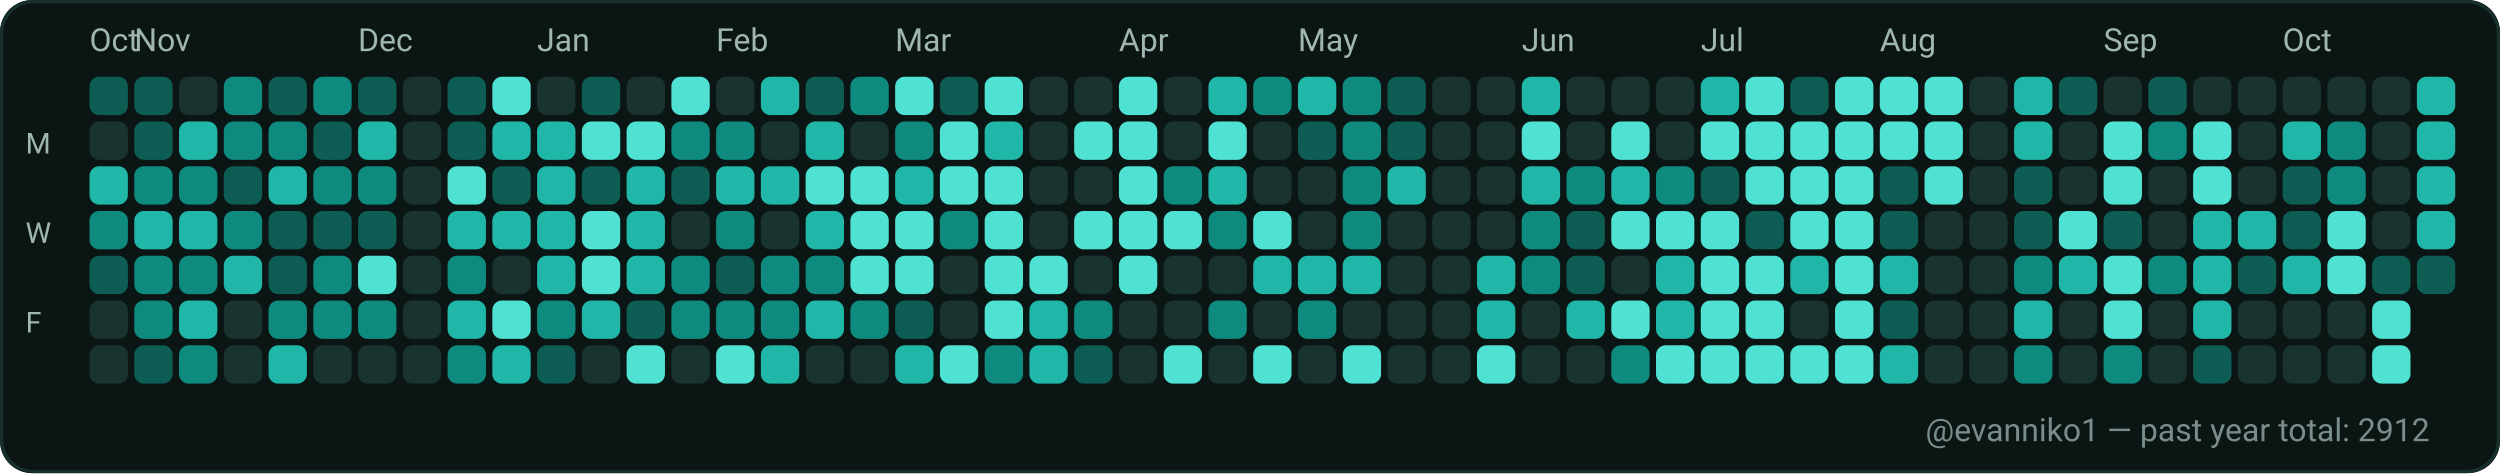
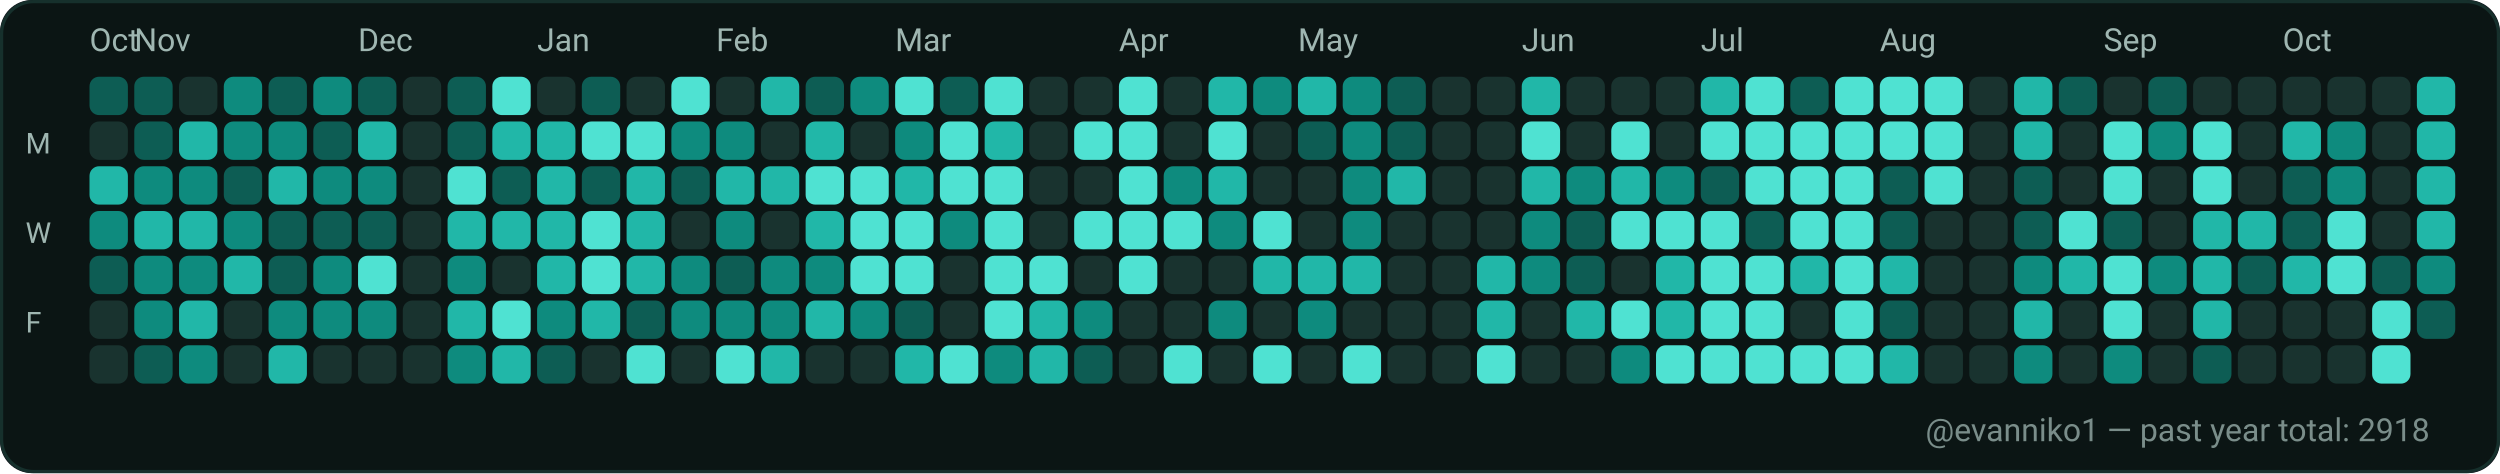
<svg xmlns="http://www.w3.org/2000/svg" width="782" height="148" viewBox="0 0 782 148" role="img" aria-label="GitHub contributions calendar for evanniko1">
  <rect x="0" y="0" width="782" height="148" rx="10" fill="#0D1117" />
  <rect x="0.5" y="0.5" width="781" height="147" rx="10" fill="#0B1514" stroke="#16302C" stroke-width="1" />
  <text x="28" y="16" fill="#9FB6B1" font-family="ui-sans-serif, system-ui, -apple-system, Segoe UI, Roboto, Ubuntu, Cantarell, Noto Sans, Helvetica Neue, Arial" font-size="10" text-rendering="geometricPrecision">Oct</text>
  <text x="42" y="16" fill="#9FB6B1" font-family="ui-sans-serif, system-ui, -apple-system, Segoe UI, Roboto, Ubuntu, Cantarell, Noto Sans, Helvetica Neue, Arial" font-size="10" text-rendering="geometricPrecision">Nov</text>
  <text x="112" y="16" fill="#9FB6B1" font-family="ui-sans-serif, system-ui, -apple-system, Segoe UI, Roboto, Ubuntu, Cantarell, Noto Sans, Helvetica Neue, Arial" font-size="10" text-rendering="geometricPrecision">Dec</text>
  <text x="168" y="16" fill="#9FB6B1" font-family="ui-sans-serif, system-ui, -apple-system, Segoe UI, Roboto, Ubuntu, Cantarell, Noto Sans, Helvetica Neue, Arial" font-size="10" text-rendering="geometricPrecision">Jan</text>
  <text x="224" y="16" fill="#9FB6B1" font-family="ui-sans-serif, system-ui, -apple-system, Segoe UI, Roboto, Ubuntu, Cantarell, Noto Sans, Helvetica Neue, Arial" font-size="10" text-rendering="geometricPrecision">Feb</text>
  <text x="280" y="16" fill="#9FB6B1" font-family="ui-sans-serif, system-ui, -apple-system, Segoe UI, Roboto, Ubuntu, Cantarell, Noto Sans, Helvetica Neue, Arial" font-size="10" text-rendering="geometricPrecision">Mar</text>
  <text x="350" y="16" fill="#9FB6B1" font-family="ui-sans-serif, system-ui, -apple-system, Segoe UI, Roboto, Ubuntu, Cantarell, Noto Sans, Helvetica Neue, Arial" font-size="10" text-rendering="geometricPrecision">Apr</text>
  <text x="406" y="16" fill="#9FB6B1" font-family="ui-sans-serif, system-ui, -apple-system, Segoe UI, Roboto, Ubuntu, Cantarell, Noto Sans, Helvetica Neue, Arial" font-size="10" text-rendering="geometricPrecision">May</text>
  <text x="476" y="16" fill="#9FB6B1" font-family="ui-sans-serif, system-ui, -apple-system, Segoe UI, Roboto, Ubuntu, Cantarell, Noto Sans, Helvetica Neue, Arial" font-size="10" text-rendering="geometricPrecision">Jun</text>
  <text x="532" y="16" fill="#9FB6B1" font-family="ui-sans-serif, system-ui, -apple-system, Segoe UI, Roboto, Ubuntu, Cantarell, Noto Sans, Helvetica Neue, Arial" font-size="10" text-rendering="geometricPrecision">Jul</text>
  <text x="588" y="16" fill="#9FB6B1" font-family="ui-sans-serif, system-ui, -apple-system, Segoe UI, Roboto, Ubuntu, Cantarell, Noto Sans, Helvetica Neue, Arial" font-size="10" text-rendering="geometricPrecision">Aug</text>
  <text x="658" y="16" fill="#9FB6B1" font-family="ui-sans-serif, system-ui, -apple-system, Segoe UI, Roboto, Ubuntu, Cantarell, Noto Sans, Helvetica Neue, Arial" font-size="10" text-rendering="geometricPrecision">Sep</text>
  <text x="714" y="16" fill="#9FB6B1" font-family="ui-sans-serif, system-ui, -apple-system, Segoe UI, Roboto, Ubuntu, Cantarell, Noto Sans, Helvetica Neue, Arial" font-size="10" text-rendering="geometricPrecision">Oct</text>
  <text x="8" y="48" fill="#9FB6B1" font-family="ui-sans-serif, system-ui, -apple-system, Segoe UI, Roboto, Ubuntu, Cantarell, Noto Sans, Helvetica Neue, Arial" font-size="9" text-rendering="geometricPrecision">M</text>
  <text x="8" y="76" fill="#9FB6B1" font-family="ui-sans-serif, system-ui, -apple-system, Segoe UI, Roboto, Ubuntu, Cantarell, Noto Sans, Helvetica Neue, Arial" font-size="9" text-rendering="geometricPrecision">W</text>
  <text x="8" y="104" fill="#9FB6B1" font-family="ui-sans-serif, system-ui, -apple-system, Segoe UI, Roboto, Ubuntu, Cantarell, Noto Sans, Helvetica Neue, Arial" font-size="9" text-rendering="geometricPrecision">F</text>
  <g>
    <rect x="28" y="24" width="12" height="12" rx="3" fill="#0D5D54" />
  </g>
  <g>
    <rect x="28" y="38" width="12" height="12" rx="3" fill="#19332F" />
  </g>
  <g>
    <rect x="28" y="52" width="12" height="12" rx="3" fill="#21B7A8" />
  </g>
  <g>
    <rect x="28" y="66" width="12" height="12" rx="3" fill="#0E8B7E" />
  </g>
  <g>
    <rect x="28" y="80" width="12" height="12" rx="3" fill="#0D5D54" />
  </g>
  <g>
    <rect x="28" y="94" width="12" height="12" rx="3" fill="#19332F" />
  </g>
  <g>
    <rect x="28" y="108" width="12" height="12" rx="3" fill="#19332F" />
  </g>
  <g>
    <rect x="42" y="24" width="12" height="12" rx="3" fill="#0D5D54" />
  </g>
  <g>
    <rect x="42" y="38" width="12" height="12" rx="3" fill="#0D5D54" />
  </g>
  <g>
    <rect x="42" y="52" width="12" height="12" rx="3" fill="#0E8B7E" />
  </g>
  <g>
    <rect x="42" y="66" width="12" height="12" rx="3" fill="#21B7A8" />
  </g>
  <g>
    <rect x="42" y="80" width="12" height="12" rx="3" fill="#0E8B7E" />
  </g>
  <g>
    <rect x="42" y="94" width="12" height="12" rx="3" fill="#0E8B7E" />
  </g>
  <g>
    <rect x="42" y="108" width="12" height="12" rx="3" fill="#0D5D54" />
  </g>
  <g>
    <rect x="56" y="24" width="12" height="12" rx="3" fill="#19332F" />
  </g>
  <g>
    <rect x="56" y="38" width="12" height="12" rx="3" fill="#21B7A8" />
  </g>
  <g>
    <rect x="56" y="52" width="12" height="12" rx="3" fill="#0E8B7E" />
  </g>
  <g>
    <rect x="56" y="66" width="12" height="12" rx="3" fill="#21B7A8" />
  </g>
  <g>
    <rect x="56" y="80" width="12" height="12" rx="3" fill="#0E8B7E" />
  </g>
  <g>
    <rect x="56" y="94" width="12" height="12" rx="3" fill="#21B7A8" />
  </g>
  <g>
    <rect x="56" y="108" width="12" height="12" rx="3" fill="#0E8B7E" />
  </g>
  <g>
    <rect x="70" y="24" width="12" height="12" rx="3" fill="#0E8B7E" />
  </g>
  <g>
    <rect x="70" y="38" width="12" height="12" rx="3" fill="#0E8B7E" />
  </g>
  <g>
    <rect x="70" y="52" width="12" height="12" rx="3" fill="#0D5D54" />
  </g>
  <g>
    <rect x="70" y="66" width="12" height="12" rx="3" fill="#0E8B7E" />
  </g>
  <g>
    <rect x="70" y="80" width="12" height="12" rx="3" fill="#21B7A8" />
  </g>
  <g>
    <rect x="70" y="94" width="12" height="12" rx="3" fill="#19332F" />
  </g>
  <g>
    <rect x="70" y="108" width="12" height="12" rx="3" fill="#19332F" />
  </g>
  <g>
    <rect x="84" y="24" width="12" height="12" rx="3" fill="#0D5D54" />
  </g>
  <g>
    <rect x="84" y="38" width="12" height="12" rx="3" fill="#0E8B7E" />
  </g>
  <g>
    <rect x="84" y="52" width="12" height="12" rx="3" fill="#21B7A8" />
  </g>
  <g>
    <rect x="84" y="66" width="12" height="12" rx="3" fill="#0D5D54" />
  </g>
  <g>
    <rect x="84" y="80" width="12" height="12" rx="3" fill="#0D5D54" />
  </g>
  <g>
    <rect x="84" y="94" width="12" height="12" rx="3" fill="#0E8B7E" />
  </g>
  <g>
    <rect x="84" y="108" width="12" height="12" rx="3" fill="#21B7A8" />
  </g>
  <g>
    <rect x="98" y="24" width="12" height="12" rx="3" fill="#0E8B7E" />
  </g>
  <g>
    <rect x="98" y="38" width="12" height="12" rx="3" fill="#0D5D54" />
  </g>
  <g>
    <rect x="98" y="52" width="12" height="12" rx="3" fill="#0E8B7E" />
  </g>
  <g>
    <rect x="98" y="66" width="12" height="12" rx="3" fill="#0D5D54" />
  </g>
  <g>
    <rect x="98" y="80" width="12" height="12" rx="3" fill="#0E8B7E" />
  </g>
  <g>
    <rect x="98" y="94" width="12" height="12" rx="3" fill="#0E8B7E" />
  </g>
  <g>
    <rect x="98" y="108" width="12" height="12" rx="3" fill="#19332F" />
  </g>
  <g>
    <rect x="112" y="24" width="12" height="12" rx="3" fill="#0D5D54" />
  </g>
  <g>
    <rect x="112" y="38" width="12" height="12" rx="3" fill="#21B7A8" />
  </g>
  <g>
    <rect x="112" y="52" width="12" height="12" rx="3" fill="#0E8B7E" />
  </g>
  <g>
    <rect x="112" y="66" width="12" height="12" rx="3" fill="#0D5D54" />
  </g>
  <g>
    <rect x="112" y="80" width="12" height="12" rx="3" fill="#4FE2D2" />
  </g>
  <g>
    <rect x="112" y="94" width="12" height="12" rx="3" fill="#0E8B7E" />
  </g>
  <g>
    <rect x="112" y="108" width="12" height="12" rx="3" fill="#19332F" />
  </g>
  <g>
    <rect x="126" y="24" width="12" height="12" rx="3" fill="#19332F" />
  </g>
  <g>
    <rect x="126" y="38" width="12" height="12" rx="3" fill="#19332F" />
  </g>
  <g>
    <rect x="126" y="52" width="12" height="12" rx="3" fill="#19332F" />
  </g>
  <g>
    <rect x="126" y="66" width="12" height="12" rx="3" fill="#19332F" />
  </g>
  <g>
    <rect x="126" y="80" width="12" height="12" rx="3" fill="#19332F" />
  </g>
  <g>
    <rect x="126" y="94" width="12" height="12" rx="3" fill="#19332F" />
  </g>
  <g>
    <rect x="126" y="108" width="12" height="12" rx="3" fill="#19332F" />
  </g>
  <g>
    <rect x="140" y="24" width="12" height="12" rx="3" fill="#0D5D54" />
  </g>
  <g>
    <rect x="140" y="38" width="12" height="12" rx="3" fill="#0D5D54" />
  </g>
  <g>
    <rect x="140" y="52" width="12" height="12" rx="3" fill="#4FE2D2" />
  </g>
  <g>
    <rect x="140" y="66" width="12" height="12" rx="3" fill="#21B7A8" />
  </g>
  <g>
    <rect x="140" y="80" width="12" height="12" rx="3" fill="#0E8B7E" />
  </g>
  <g>
    <rect x="140" y="94" width="12" height="12" rx="3" fill="#21B7A8" />
  </g>
  <g>
    <rect x="140" y="108" width="12" height="12" rx="3" fill="#0E8B7E" />
  </g>
  <g>
    <rect x="154" y="24" width="12" height="12" rx="3" fill="#4FE2D2" />
  </g>
  <g>
    <rect x="154" y="38" width="12" height="12" rx="3" fill="#21B7A8" />
  </g>
  <g>
    <rect x="154" y="52" width="12" height="12" rx="3" fill="#0D5D54" />
  </g>
  <g>
    <rect x="154" y="66" width="12" height="12" rx="3" fill="#21B7A8" />
  </g>
  <g>
    <rect x="154" y="80" width="12" height="12" rx="3" fill="#19332F" />
  </g>
  <g>
    <rect x="154" y="94" width="12" height="12" rx="3" fill="#4FE2D2" />
  </g>
  <g>
    <rect x="154" y="108" width="12" height="12" rx="3" fill="#21B7A8" />
  </g>
  <g>
    <rect x="168" y="24" width="12" height="12" rx="3" fill="#19332F" />
  </g>
  <g>
    <rect x="168" y="38" width="12" height="12" rx="3" fill="#21B7A8" />
  </g>
  <g>
    <rect x="168" y="52" width="12" height="12" rx="3" fill="#21B7A8" />
  </g>
  <g>
    <rect x="168" y="66" width="12" height="12" rx="3" fill="#21B7A8" />
  </g>
  <g>
    <rect x="168" y="80" width="12" height="12" rx="3" fill="#21B7A8" />
  </g>
  <g>
    <rect x="168" y="94" width="12" height="12" rx="3" fill="#0E8B7E" />
  </g>
  <g>
    <rect x="168" y="108" width="12" height="12" rx="3" fill="#0D5D54" />
  </g>
  <g>
    <rect x="182" y="24" width="12" height="12" rx="3" fill="#0D5D54" />
  </g>
  <g>
    <rect x="182" y="38" width="12" height="12" rx="3" fill="#4FE2D2" />
  </g>
  <g>
    <rect x="182" y="52" width="12" height="12" rx="3" fill="#0D5D54" />
  </g>
  <g>
    <rect x="182" y="66" width="12" height="12" rx="3" fill="#4FE2D2" />
  </g>
  <g>
    <rect x="182" y="80" width="12" height="12" rx="3" fill="#4FE2D2" />
  </g>
  <g>
    <rect x="182" y="94" width="12" height="12" rx="3" fill="#21B7A8" />
  </g>
  <g>
    <rect x="182" y="108" width="12" height="12" rx="3" fill="#19332F" />
  </g>
  <g>
    <rect x="196" y="24" width="12" height="12" rx="3" fill="#19332F" />
  </g>
  <g>
    <rect x="196" y="38" width="12" height="12" rx="3" fill="#4FE2D2" />
  </g>
  <g>
    <rect x="196" y="52" width="12" height="12" rx="3" fill="#21B7A8" />
  </g>
  <g>
    <rect x="196" y="66" width="12" height="12" rx="3" fill="#21B7A8" />
  </g>
  <g>
    <rect x="196" y="80" width="12" height="12" rx="3" fill="#21B7A8" />
  </g>
  <g>
    <rect x="196" y="94" width="12" height="12" rx="3" fill="#0D5D54" />
  </g>
  <g>
    <rect x="196" y="108" width="12" height="12" rx="3" fill="#4FE2D2" />
  </g>
  <g>
    <rect x="210" y="24" width="12" height="12" rx="3" fill="#4FE2D2" />
  </g>
  <g>
    <rect x="210" y="38" width="12" height="12" rx="3" fill="#0E8B7E" />
  </g>
  <g>
    <rect x="210" y="52" width="12" height="12" rx="3" fill="#0D5D54" />
  </g>
  <g>
    <rect x="210" y="66" width="12" height="12" rx="3" fill="#19332F" />
  </g>
  <g>
    <rect x="210" y="80" width="12" height="12" rx="3" fill="#0E8B7E" />
  </g>
  <g>
    <rect x="210" y="94" width="12" height="12" rx="3" fill="#0E8B7E" />
  </g>
  <g>
    <rect x="210" y="108" width="12" height="12" rx="3" fill="#19332F" />
  </g>
  <g>
    <rect x="224" y="24" width="12" height="12" rx="3" fill="#19332F" />
  </g>
  <g>
    <rect x="224" y="38" width="12" height="12" rx="3" fill="#0E8B7E" />
  </g>
  <g>
    <rect x="224" y="52" width="12" height="12" rx="3" fill="#21B7A8" />
  </g>
  <g>
    <rect x="224" y="66" width="12" height="12" rx="3" fill="#0E8B7E" />
  </g>
  <g>
    <rect x="224" y="80" width="12" height="12" rx="3" fill="#0D5D54" />
  </g>
  <g>
    <rect x="224" y="94" width="12" height="12" rx="3" fill="#0E8B7E" />
  </g>
  <g>
    <rect x="224" y="108" width="12" height="12" rx="3" fill="#4FE2D2" />
  </g>
  <g>
    <rect x="238" y="24" width="12" height="12" rx="3" fill="#21B7A8" />
  </g>
  <g>
    <rect x="238" y="38" width="12" height="12" rx="3" fill="#19332F" />
  </g>
  <g>
    <rect x="238" y="52" width="12" height="12" rx="3" fill="#21B7A8" />
  </g>
  <g>
    <rect x="238" y="66" width="12" height="12" rx="3" fill="#19332F" />
  </g>
  <g>
    <rect x="238" y="80" width="12" height="12" rx="3" fill="#0E8B7E" />
  </g>
  <g>
    <rect x="238" y="94" width="12" height="12" rx="3" fill="#0E8B7E" />
  </g>
  <g>
    <rect x="238" y="108" width="12" height="12" rx="3" fill="#21B7A8" />
  </g>
  <g>
    <rect x="252" y="24" width="12" height="12" rx="3" fill="#0D5D54" />
  </g>
  <g>
    <rect x="252" y="38" width="12" height="12" rx="3" fill="#21B7A8" />
  </g>
  <g>
    <rect x="252" y="52" width="12" height="12" rx="3" fill="#4FE2D2" />
  </g>
  <g>
    <rect x="252" y="66" width="12" height="12" rx="3" fill="#21B7A8" />
  </g>
  <g>
    <rect x="252" y="80" width="12" height="12" rx="3" fill="#0E8B7E" />
  </g>
  <g>
    <rect x="252" y="94" width="12" height="12" rx="3" fill="#21B7A8" />
  </g>
  <g>
    <rect x="252" y="108" width="12" height="12" rx="3" fill="#19332F" />
  </g>
  <g>
    <rect x="266" y="24" width="12" height="12" rx="3" fill="#0E8B7E" />
  </g>
  <g>
    <rect x="266" y="38" width="12" height="12" rx="3" fill="#19332F" />
  </g>
  <g>
    <rect x="266" y="52" width="12" height="12" rx="3" fill="#4FE2D2" />
  </g>
  <g>
    <rect x="266" y="66" width="12" height="12" rx="3" fill="#4FE2D2" />
  </g>
  <g>
    <rect x="266" y="80" width="12" height="12" rx="3" fill="#4FE2D2" />
  </g>
  <g>
    <rect x="266" y="94" width="12" height="12" rx="3" fill="#0E8B7E" />
  </g>
  <g>
    <rect x="266" y="108" width="12" height="12" rx="3" fill="#19332F" />
  </g>
  <g>
    <rect x="280" y="24" width="12" height="12" rx="3" fill="#4FE2D2" />
  </g>
  <g>
    <rect x="280" y="38" width="12" height="12" rx="3" fill="#0E8B7E" />
  </g>
  <g>
    <rect x="280" y="52" width="12" height="12" rx="3" fill="#21B7A8" />
  </g>
  <g>
    <rect x="280" y="66" width="12" height="12" rx="3" fill="#4FE2D2" />
  </g>
  <g>
    <rect x="280" y="80" width="12" height="12" rx="3" fill="#4FE2D2" />
  </g>
  <g>
    <rect x="280" y="94" width="12" height="12" rx="3" fill="#0D5D54" />
  </g>
  <g>
    <rect x="280" y="108" width="12" height="12" rx="3" fill="#21B7A8" />
  </g>
  <g>
    <rect x="294" y="24" width="12" height="12" rx="3" fill="#0D5D54" />
  </g>
  <g>
    <rect x="294" y="38" width="12" height="12" rx="3" fill="#4FE2D2" />
  </g>
  <g>
    <rect x="294" y="52" width="12" height="12" rx="3" fill="#4FE2D2" />
  </g>
  <g>
    <rect x="294" y="66" width="12" height="12" rx="3" fill="#0E8B7E" />
  </g>
  <g>
    <rect x="294" y="80" width="12" height="12" rx="3" fill="#19332F" />
  </g>
  <g>
    <rect x="294" y="94" width="12" height="12" rx="3" fill="#19332F" />
  </g>
  <g>
    <rect x="294" y="108" width="12" height="12" rx="3" fill="#4FE2D2" />
  </g>
  <g>
    <rect x="308" y="24" width="12" height="12" rx="3" fill="#4FE2D2" />
  </g>
  <g>
    <rect x="308" y="38" width="12" height="12" rx="3" fill="#21B7A8" />
  </g>
  <g>
    <rect x="308" y="52" width="12" height="12" rx="3" fill="#4FE2D2" />
  </g>
  <g>
    <rect x="308" y="66" width="12" height="12" rx="3" fill="#4FE2D2" />
  </g>
  <g>
    <rect x="308" y="80" width="12" height="12" rx="3" fill="#4FE2D2" />
  </g>
  <g>
    <rect x="308" y="94" width="12" height="12" rx="3" fill="#4FE2D2" />
  </g>
  <g>
    <rect x="308" y="108" width="12" height="12" rx="3" fill="#0E8B7E" />
  </g>
  <g>
    <rect x="322" y="24" width="12" height="12" rx="3" fill="#19332F" />
  </g>
  <g>
    <rect x="322" y="38" width="12" height="12" rx="3" fill="#19332F" />
  </g>
  <g>
    <rect x="322" y="52" width="12" height="12" rx="3" fill="#19332F" />
  </g>
  <g>
    <rect x="322" y="66" width="12" height="12" rx="3" fill="#19332F" />
  </g>
  <g>
    <rect x="322" y="80" width="12" height="12" rx="3" fill="#4FE2D2" />
  </g>
  <g>
    <rect x="322" y="94" width="12" height="12" rx="3" fill="#21B7A8" />
  </g>
  <g>
    <rect x="322" y="108" width="12" height="12" rx="3" fill="#21B7A8" />
  </g>
  <g>
    <rect x="336" y="24" width="12" height="12" rx="3" fill="#19332F" />
  </g>
  <g>
    <rect x="336" y="38" width="12" height="12" rx="3" fill="#4FE2D2" />
  </g>
  <g>
    <rect x="336" y="52" width="12" height="12" rx="3" fill="#19332F" />
  </g>
  <g>
    <rect x="336" y="66" width="12" height="12" rx="3" fill="#4FE2D2" />
  </g>
  <g>
    <rect x="336" y="80" width="12" height="12" rx="3" fill="#19332F" />
  </g>
  <g>
    <rect x="336" y="94" width="12" height="12" rx="3" fill="#0E8B7E" />
  </g>
  <g>
    <rect x="336" y="108" width="12" height="12" rx="3" fill="#0D5D54" />
  </g>
  <g>
    <rect x="350" y="24" width="12" height="12" rx="3" fill="#4FE2D2" />
  </g>
  <g>
    <rect x="350" y="38" width="12" height="12" rx="3" fill="#4FE2D2" />
  </g>
  <g>
    <rect x="350" y="52" width="12" height="12" rx="3" fill="#4FE2D2" />
  </g>
  <g>
    <rect x="350" y="66" width="12" height="12" rx="3" fill="#4FE2D2" />
  </g>
  <g>
    <rect x="350" y="80" width="12" height="12" rx="3" fill="#4FE2D2" />
  </g>
  <g>
    <rect x="350" y="94" width="12" height="12" rx="3" fill="#19332F" />
  </g>
  <g>
    <rect x="350" y="108" width="12" height="12" rx="3" fill="#19332F" />
  </g>
  <g>
    <rect x="364" y="24" width="12" height="12" rx="3" fill="#19332F" />
  </g>
  <g>
    <rect x="364" y="38" width="12" height="12" rx="3" fill="#19332F" />
  </g>
  <g>
    <rect x="364" y="52" width="12" height="12" rx="3" fill="#0E8B7E" />
  </g>
  <g>
    <rect x="364" y="66" width="12" height="12" rx="3" fill="#4FE2D2" />
  </g>
  <g>
    <rect x="364" y="80" width="12" height="12" rx="3" fill="#19332F" />
  </g>
  <g>
    <rect x="364" y="94" width="12" height="12" rx="3" fill="#19332F" />
  </g>
  <g>
    <rect x="364" y="108" width="12" height="12" rx="3" fill="#4FE2D2" />
  </g>
  <g>
    <rect x="378" y="24" width="12" height="12" rx="3" fill="#21B7A8" />
  </g>
  <g>
    <rect x="378" y="38" width="12" height="12" rx="3" fill="#4FE2D2" />
  </g>
  <g>
    <rect x="378" y="52" width="12" height="12" rx="3" fill="#21B7A8" />
  </g>
  <g>
    <rect x="378" y="66" width="12" height="12" rx="3" fill="#0E8B7E" />
  </g>
  <g>
    <rect x="378" y="80" width="12" height="12" rx="3" fill="#19332F" />
  </g>
  <g>
    <rect x="378" y="94" width="12" height="12" rx="3" fill="#0E8B7E" />
  </g>
  <g>
    <rect x="378" y="108" width="12" height="12" rx="3" fill="#19332F" />
  </g>
  <g>
    <rect x="392" y="24" width="12" height="12" rx="3" fill="#0E8B7E" />
  </g>
  <g>
    <rect x="392" y="38" width="12" height="12" rx="3" fill="#19332F" />
  </g>
  <g>
    <rect x="392" y="52" width="12" height="12" rx="3" fill="#19332F" />
  </g>
  <g>
    <rect x="392" y="66" width="12" height="12" rx="3" fill="#4FE2D2" />
  </g>
  <g>
    <rect x="392" y="80" width="12" height="12" rx="3" fill="#21B7A8" />
  </g>
  <g>
    <rect x="392" y="94" width="12" height="12" rx="3" fill="#19332F" />
  </g>
  <g>
    <rect x="392" y="108" width="12" height="12" rx="3" fill="#4FE2D2" />
  </g>
  <g>
    <rect x="406" y="24" width="12" height="12" rx="3" fill="#21B7A8" />
  </g>
  <g>
    <rect x="406" y="38" width="12" height="12" rx="3" fill="#0D5D54" />
  </g>
  <g>
    <rect x="406" y="52" width="12" height="12" rx="3" fill="#19332F" />
  </g>
  <g>
    <rect x="406" y="66" width="12" height="12" rx="3" fill="#19332F" />
  </g>
  <g>
    <rect x="406" y="80" width="12" height="12" rx="3" fill="#21B7A8" />
  </g>
  <g>
    <rect x="406" y="94" width="12" height="12" rx="3" fill="#0E8B7E" />
  </g>
  <g>
    <rect x="406" y="108" width="12" height="12" rx="3" fill="#19332F" />
  </g>
  <g>
    <rect x="420" y="24" width="12" height="12" rx="3" fill="#0E8B7E" />
  </g>
  <g>
    <rect x="420" y="38" width="12" height="12" rx="3" fill="#0E8B7E" />
  </g>
  <g>
    <rect x="420" y="52" width="12" height="12" rx="3" fill="#0E8B7E" />
  </g>
  <g>
    <rect x="420" y="66" width="12" height="12" rx="3" fill="#0E8B7E" />
  </g>
  <g>
    <rect x="420" y="80" width="12" height="12" rx="3" fill="#21B7A8" />
  </g>
  <g>
    <rect x="420" y="94" width="12" height="12" rx="3" fill="#19332F" />
  </g>
  <g>
    <rect x="420" y="108" width="12" height="12" rx="3" fill="#4FE2D2" />
  </g>
  <g>
    <rect x="434" y="24" width="12" height="12" rx="3" fill="#0D5D54" />
  </g>
  <g>
    <rect x="434" y="38" width="12" height="12" rx="3" fill="#0D5D54" />
  </g>
  <g>
    <rect x="434" y="52" width="12" height="12" rx="3" fill="#21B7A8" />
  </g>
  <g>
    <rect x="434" y="66" width="12" height="12" rx="3" fill="#19332F" />
  </g>
  <g>
    <rect x="434" y="80" width="12" height="12" rx="3" fill="#19332F" />
  </g>
  <g>
    <rect x="434" y="94" width="12" height="12" rx="3" fill="#19332F" />
  </g>
  <g>
    <rect x="434" y="108" width="12" height="12" rx="3" fill="#19332F" />
  </g>
  <g>
    <rect x="448" y="24" width="12" height="12" rx="3" fill="#19332F" />
  </g>
  <g>
    <rect x="448" y="38" width="12" height="12" rx="3" fill="#19332F" />
  </g>
  <g>
    <rect x="448" y="52" width="12" height="12" rx="3" fill="#19332F" />
  </g>
  <g>
    <rect x="448" y="66" width="12" height="12" rx="3" fill="#19332F" />
  </g>
  <g>
    <rect x="448" y="80" width="12" height="12" rx="3" fill="#19332F" />
  </g>
  <g>
    <rect x="448" y="94" width="12" height="12" rx="3" fill="#19332F" />
  </g>
  <g>
    <rect x="448" y="108" width="12" height="12" rx="3" fill="#19332F" />
  </g>
  <g>
    <rect x="462" y="24" width="12" height="12" rx="3" fill="#19332F" />
  </g>
  <g>
    <rect x="462" y="38" width="12" height="12" rx="3" fill="#19332F" />
  </g>
  <g>
    <rect x="462" y="52" width="12" height="12" rx="3" fill="#19332F" />
  </g>
  <g>
    <rect x="462" y="66" width="12" height="12" rx="3" fill="#19332F" />
  </g>
  <g>
    <rect x="462" y="80" width="12" height="12" rx="3" fill="#21B7A8" />
  </g>
  <g>
    <rect x="462" y="94" width="12" height="12" rx="3" fill="#21B7A8" />
  </g>
  <g>
    <rect x="462" y="108" width="12" height="12" rx="3" fill="#4FE2D2" />
  </g>
  <g>
    <rect x="476" y="24" width="12" height="12" rx="3" fill="#21B7A8" />
  </g>
  <g>
    <rect x="476" y="38" width="12" height="12" rx="3" fill="#4FE2D2" />
  </g>
  <g>
    <rect x="476" y="52" width="12" height="12" rx="3" fill="#21B7A8" />
  </g>
  <g>
    <rect x="476" y="66" width="12" height="12" rx="3" fill="#0E8B7E" />
  </g>
  <g>
    <rect x="476" y="80" width="12" height="12" rx="3" fill="#0E8B7E" />
  </g>
  <g>
    <rect x="476" y="94" width="12" height="12" rx="3" fill="#19332F" />
  </g>
  <g>
    <rect x="476" y="108" width="12" height="12" rx="3" fill="#19332F" />
  </g>
  <g>
    <rect x="490" y="24" width="12" height="12" rx="3" fill="#19332F" />
  </g>
  <g>
    <rect x="490" y="38" width="12" height="12" rx="3" fill="#19332F" />
  </g>
  <g>
    <rect x="490" y="52" width="12" height="12" rx="3" fill="#0E8B7E" />
  </g>
  <g>
    <rect x="490" y="66" width="12" height="12" rx="3" fill="#0D5D54" />
  </g>
  <g>
    <rect x="490" y="80" width="12" height="12" rx="3" fill="#0D5D54" />
  </g>
  <g>
    <rect x="490" y="94" width="12" height="12" rx="3" fill="#21B7A8" />
  </g>
  <g>
    <rect x="490" y="108" width="12" height="12" rx="3" fill="#19332F" />
  </g>
  <g>
    <rect x="504" y="24" width="12" height="12" rx="3" fill="#19332F" />
  </g>
  <g>
    <rect x="504" y="38" width="12" height="12" rx="3" fill="#4FE2D2" />
  </g>
  <g>
    <rect x="504" y="52" width="12" height="12" rx="3" fill="#21B7A8" />
  </g>
  <g>
    <rect x="504" y="66" width="12" height="12" rx="3" fill="#4FE2D2" />
  </g>
  <g>
    <rect x="504" y="80" width="12" height="12" rx="3" fill="#19332F" />
  </g>
  <g>
    <rect x="504" y="94" width="12" height="12" rx="3" fill="#4FE2D2" />
  </g>
  <g>
    <rect x="504" y="108" width="12" height="12" rx="3" fill="#0E8B7E" />
  </g>
  <g>
    <rect x="518" y="24" width="12" height="12" rx="3" fill="#19332F" />
  </g>
  <g>
    <rect x="518" y="38" width="12" height="12" rx="3" fill="#19332F" />
  </g>
  <g>
    <rect x="518" y="52" width="12" height="12" rx="3" fill="#0E8B7E" />
  </g>
  <g>
    <rect x="518" y="66" width="12" height="12" rx="3" fill="#4FE2D2" />
  </g>
  <g>
    <rect x="518" y="80" width="12" height="12" rx="3" fill="#21B7A8" />
  </g>
  <g>
    <rect x="518" y="94" width="12" height="12" rx="3" fill="#21B7A8" />
  </g>
  <g>
    <rect x="518" y="108" width="12" height="12" rx="3" fill="#4FE2D2" />
  </g>
  <g>
    <rect x="532" y="24" width="12" height="12" rx="3" fill="#21B7A8" />
  </g>
  <g>
    <rect x="532" y="38" width="12" height="12" rx="3" fill="#4FE2D2" />
  </g>
  <g>
    <rect x="532" y="52" width="12" height="12" rx="3" fill="#0D5D54" />
  </g>
  <g>
    <rect x="532" y="66" width="12" height="12" rx="3" fill="#4FE2D2" />
  </g>
  <g>
    <rect x="532" y="80" width="12" height="12" rx="3" fill="#4FE2D2" />
  </g>
  <g>
    <rect x="532" y="94" width="12" height="12" rx="3" fill="#4FE2D2" />
  </g>
  <g>
    <rect x="532" y="108" width="12" height="12" rx="3" fill="#4FE2D2" />
  </g>
  <g>
    <rect x="546" y="24" width="12" height="12" rx="3" fill="#4FE2D2" />
  </g>
  <g>
    <rect x="546" y="38" width="12" height="12" rx="3" fill="#4FE2D2" />
  </g>
  <g>
    <rect x="546" y="52" width="12" height="12" rx="3" fill="#4FE2D2" />
  </g>
  <g>
    <rect x="546" y="66" width="12" height="12" rx="3" fill="#0D5D54" />
  </g>
  <g>
    <rect x="546" y="80" width="12" height="12" rx="3" fill="#4FE2D2" />
  </g>
  <g>
    <rect x="546" y="94" width="12" height="12" rx="3" fill="#4FE2D2" />
  </g>
  <g>
    <rect x="546" y="108" width="12" height="12" rx="3" fill="#4FE2D2" />
  </g>
  <g>
    <rect x="560" y="24" width="12" height="12" rx="3" fill="#0D5D54" />
  </g>
  <g>
    <rect x="560" y="38" width="12" height="12" rx="3" fill="#4FE2D2" />
  </g>
  <g>
    <rect x="560" y="52" width="12" height="12" rx="3" fill="#4FE2D2" />
  </g>
  <g>
    <rect x="560" y="66" width="12" height="12" rx="3" fill="#4FE2D2" />
  </g>
  <g>
    <rect x="560" y="80" width="12" height="12" rx="3" fill="#21B7A8" />
  </g>
  <g>
    <rect x="560" y="94" width="12" height="12" rx="3" fill="#19332F" />
  </g>
  <g>
    <rect x="560" y="108" width="12" height="12" rx="3" fill="#4FE2D2" />
  </g>
  <g>
    <rect x="574" y="24" width="12" height="12" rx="3" fill="#4FE2D2" />
  </g>
  <g>
    <rect x="574" y="38" width="12" height="12" rx="3" fill="#4FE2D2" />
  </g>
  <g>
    <rect x="574" y="52" width="12" height="12" rx="3" fill="#4FE2D2" />
  </g>
  <g>
    <rect x="574" y="66" width="12" height="12" rx="3" fill="#4FE2D2" />
  </g>
  <g>
    <rect x="574" y="80" width="12" height="12" rx="3" fill="#4FE2D2" />
  </g>
  <g>
    <rect x="574" y="94" width="12" height="12" rx="3" fill="#4FE2D2" />
  </g>
  <g>
    <rect x="574" y="108" width="12" height="12" rx="3" fill="#4FE2D2" />
  </g>
  <g>
    <rect x="588" y="24" width="12" height="12" rx="3" fill="#4FE2D2" />
  </g>
  <g>
    <rect x="588" y="38" width="12" height="12" rx="3" fill="#4FE2D2" />
  </g>
  <g>
    <rect x="588" y="52" width="12" height="12" rx="3" fill="#0D5D54" />
  </g>
  <g>
    <rect x="588" y="66" width="12" height="12" rx="3" fill="#0D5D54" />
  </g>
  <g>
    <rect x="588" y="80" width="12" height="12" rx="3" fill="#21B7A8" />
  </g>
  <g>
    <rect x="588" y="94" width="12" height="12" rx="3" fill="#0D5D54" />
  </g>
  <g>
    <rect x="588" y="108" width="12" height="12" rx="3" fill="#21B7A8" />
  </g>
  <g>
    <rect x="602" y="24" width="12" height="12" rx="3" fill="#4FE2D2" />
  </g>
  <g>
    <rect x="602" y="38" width="12" height="12" rx="3" fill="#4FE2D2" />
  </g>
  <g>
    <rect x="602" y="52" width="12" height="12" rx="3" fill="#4FE2D2" />
  </g>
  <g>
    <rect x="602" y="66" width="12" height="12" rx="3" fill="#19332F" />
  </g>
  <g>
    <rect x="602" y="80" width="12" height="12" rx="3" fill="#19332F" />
  </g>
  <g>
    <rect x="602" y="94" width="12" height="12" rx="3" fill="#19332F" />
  </g>
  <g>
    <rect x="602" y="108" width="12" height="12" rx="3" fill="#19332F" />
  </g>
  <g>
    <rect x="616" y="24" width="12" height="12" rx="3" fill="#19332F" />
  </g>
  <g>
    <rect x="616" y="38" width="12" height="12" rx="3" fill="#19332F" />
  </g>
  <g>
    <rect x="616" y="52" width="12" height="12" rx="3" fill="#19332F" />
  </g>
  <g>
    <rect x="616" y="66" width="12" height="12" rx="3" fill="#19332F" />
  </g>
  <g>
    <rect x="616" y="80" width="12" height="12" rx="3" fill="#19332F" />
  </g>
  <g>
    <rect x="616" y="94" width="12" height="12" rx="3" fill="#19332F" />
  </g>
  <g>
    <rect x="616" y="108" width="12" height="12" rx="3" fill="#19332F" />
  </g>
  <g>
    <rect x="630" y="24" width="12" height="12" rx="3" fill="#21B7A8" />
  </g>
  <g>
    <rect x="630" y="38" width="12" height="12" rx="3" fill="#21B7A8" />
  </g>
  <g>
    <rect x="630" y="52" width="12" height="12" rx="3" fill="#0D5D54" />
  </g>
  <g>
    <rect x="630" y="66" width="12" height="12" rx="3" fill="#0D5D54" />
  </g>
  <g>
    <rect x="630" y="80" width="12" height="12" rx="3" fill="#0E8B7E" />
  </g>
  <g>
    <rect x="630" y="94" width="12" height="12" rx="3" fill="#21B7A8" />
  </g>
  <g>
    <rect x="630" y="108" width="12" height="12" rx="3" fill="#0E8B7E" />
  </g>
  <g>
    <rect x="644" y="24" width="12" height="12" rx="3" fill="#0D5D54" />
  </g>
  <g>
    <rect x="644" y="38" width="12" height="12" rx="3" fill="#19332F" />
  </g>
  <g>
    <rect x="644" y="52" width="12" height="12" rx="3" fill="#19332F" />
  </g>
  <g>
    <rect x="644" y="66" width="12" height="12" rx="3" fill="#4FE2D2" />
  </g>
  <g>
    <rect x="644" y="80" width="12" height="12" rx="3" fill="#21B7A8" />
  </g>
  <g>
    <rect x="644" y="94" width="12" height="12" rx="3" fill="#19332F" />
  </g>
  <g>
    <rect x="644" y="108" width="12" height="12" rx="3" fill="#19332F" />
  </g>
  <g>
    <rect x="658" y="24" width="12" height="12" rx="3" fill="#19332F" />
  </g>
  <g>
    <rect x="658" y="38" width="12" height="12" rx="3" fill="#4FE2D2" />
  </g>
  <g>
    <rect x="658" y="52" width="12" height="12" rx="3" fill="#4FE2D2" />
  </g>
  <g>
    <rect x="658" y="66" width="12" height="12" rx="3" fill="#0D5D54" />
  </g>
  <g>
    <rect x="658" y="80" width="12" height="12" rx="3" fill="#4FE2D2" />
  </g>
  <g>
    <rect x="658" y="94" width="12" height="12" rx="3" fill="#4FE2D2" />
  </g>
  <g>
    <rect x="658" y="108" width="12" height="12" rx="3" fill="#0E8B7E" />
  </g>
  <g>
    <rect x="672" y="24" width="12" height="12" rx="3" fill="#0D5D54" />
  </g>
  <g>
    <rect x="672" y="38" width="12" height="12" rx="3" fill="#0E8B7E" />
  </g>
  <g>
    <rect x="672" y="52" width="12" height="12" rx="3" fill="#19332F" />
  </g>
  <g>
    <rect x="672" y="66" width="12" height="12" rx="3" fill="#19332F" />
  </g>
  <g>
    <rect x="672" y="80" width="12" height="12" rx="3" fill="#0E8B7E" />
  </g>
  <g>
    <rect x="672" y="94" width="12" height="12" rx="3" fill="#19332F" />
  </g>
  <g>
    <rect x="672" y="108" width="12" height="12" rx="3" fill="#19332F" />
  </g>
  <g>
    <rect x="686" y="24" width="12" height="12" rx="3" fill="#19332F" />
  </g>
  <g>
    <rect x="686" y="38" width="12" height="12" rx="3" fill="#4FE2D2" />
  </g>
  <g>
    <rect x="686" y="52" width="12" height="12" rx="3" fill="#4FE2D2" />
  </g>
  <g>
    <rect x="686" y="66" width="12" height="12" rx="3" fill="#21B7A8" />
  </g>
  <g>
    <rect x="686" y="80" width="12" height="12" rx="3" fill="#21B7A8" />
  </g>
  <g>
    <rect x="686" y="94" width="12" height="12" rx="3" fill="#21B7A8" />
  </g>
  <g>
    <rect x="686" y="108" width="12" height="12" rx="3" fill="#0D5D54" />
  </g>
  <g>
    <rect x="700" y="24" width="12" height="12" rx="3" fill="#19332F" />
  </g>
  <g>
    <rect x="700" y="38" width="12" height="12" rx="3" fill="#19332F" />
  </g>
  <g>
    <rect x="700" y="52" width="12" height="12" rx="3" fill="#19332F" />
  </g>
  <g>
    <rect x="700" y="66" width="12" height="12" rx="3" fill="#21B7A8" />
  </g>
  <g>
    <rect x="700" y="80" width="12" height="12" rx="3" fill="#0D5D54" />
  </g>
  <g>
    <rect x="700" y="94" width="12" height="12" rx="3" fill="#19332F" />
  </g>
  <g>
    <rect x="700" y="108" width="12" height="12" rx="3" fill="#19332F" />
  </g>
  <g>
    <rect x="714" y="24" width="12" height="12" rx="3" fill="#19332F" />
  </g>
  <g>
    <rect x="714" y="38" width="12" height="12" rx="3" fill="#21B7A8" />
  </g>
  <g>
    <rect x="714" y="52" width="12" height="12" rx="3" fill="#0D5D54" />
  </g>
  <g>
    <rect x="714" y="66" width="12" height="12" rx="3" fill="#0D5D54" />
  </g>
  <g>
    <rect x="714" y="80" width="12" height="12" rx="3" fill="#21B7A8" />
  </g>
  <g>
    <rect x="714" y="94" width="12" height="12" rx="3" fill="#19332F" />
  </g>
  <g>
    <rect x="714" y="108" width="12" height="12" rx="3" fill="#19332F" />
  </g>
  <g>
    <rect x="728" y="24" width="12" height="12" rx="3" fill="#19332F" />
  </g>
  <g>
    <rect x="728" y="38" width="12" height="12" rx="3" fill="#0E8B7E" />
  </g>
  <g>
    <rect x="728" y="52" width="12" height="12" rx="3" fill="#0E8B7E" />
  </g>
  <g>
    <rect x="728" y="66" width="12" height="12" rx="3" fill="#4FE2D2" />
  </g>
  <g>
    <rect x="728" y="80" width="12" height="12" rx="3" fill="#4FE2D2" />
  </g>
  <g>
    <rect x="728" y="94" width="12" height="12" rx="3" fill="#19332F" />
  </g>
  <g>
    <rect x="728" y="108" width="12" height="12" rx="3" fill="#19332F" />
  </g>
  <g>
    <rect x="742" y="24" width="12" height="12" rx="3" fill="#19332F" />
  </g>
  <g>
    <rect x="742" y="38" width="12" height="12" rx="3" fill="#19332F" />
  </g>
  <g>
    <rect x="742" y="52" width="12" height="12" rx="3" fill="#19332F" />
  </g>
  <g>
    <rect x="742" y="66" width="12" height="12" rx="3" fill="#19332F" />
  </g>
  <g>
    <rect x="742" y="80" width="12" height="12" rx="3" fill="#0D5D54" />
  </g>
  <g>
    <rect x="742" y="94" width="12" height="12" rx="3" fill="#4FE2D2" />
  </g>
  <g>
    <rect x="742" y="108" width="12" height="12" rx="3" fill="#4FE2D2" />
  </g>
  <g>
    <rect x="756" y="24" width="12" height="12" rx="3" fill="#21B7A8" />
  </g>
  <g>
    <rect x="756" y="38" width="12" height="12" rx="3" fill="#21B7A8" />
  </g>
  <g>
    <rect x="756" y="52" width="12" height="12" rx="3" fill="#21B7A8" />
  </g>
  <g>
    <rect x="756" y="66" width="12" height="12" rx="3" fill="#21B7A8" />
  </g>
  <g>
-     <rect x="756" y="80" width="12" height="12" rx="3" fill="#0D5D54" />
-   </g>
-   <text x="760" y="138" fill="#9FB6B1" font-family="ui-sans-serif, system-ui, -apple-system, Segoe UI, Roboto, Ubuntu, Cantarell, Noto Sans, Helvetica Neue, Arial" font-size="10" text-anchor="end" opacity="0.75">@evanniko1 — past year total: 2912</text>
+     <rect x="756" y="80" width="12" height="12" rx="3" fill="#0E8B7E" />
+   </g>
+   <g>
+     <rect x="756" y="94" width="12" height="12" rx="3" fill="#0D5D54" />
+   </g>
+   <text x="760" y="138" fill="#9FB6B1" font-family="ui-sans-serif, system-ui, -apple-system, Segoe UI, Roboto, Ubuntu, Cantarell, Noto Sans, Helvetica Neue, Arial" font-size="10" text-anchor="end" opacity="0.75">@evanniko1 — past year total: 2918</text>
</svg>
